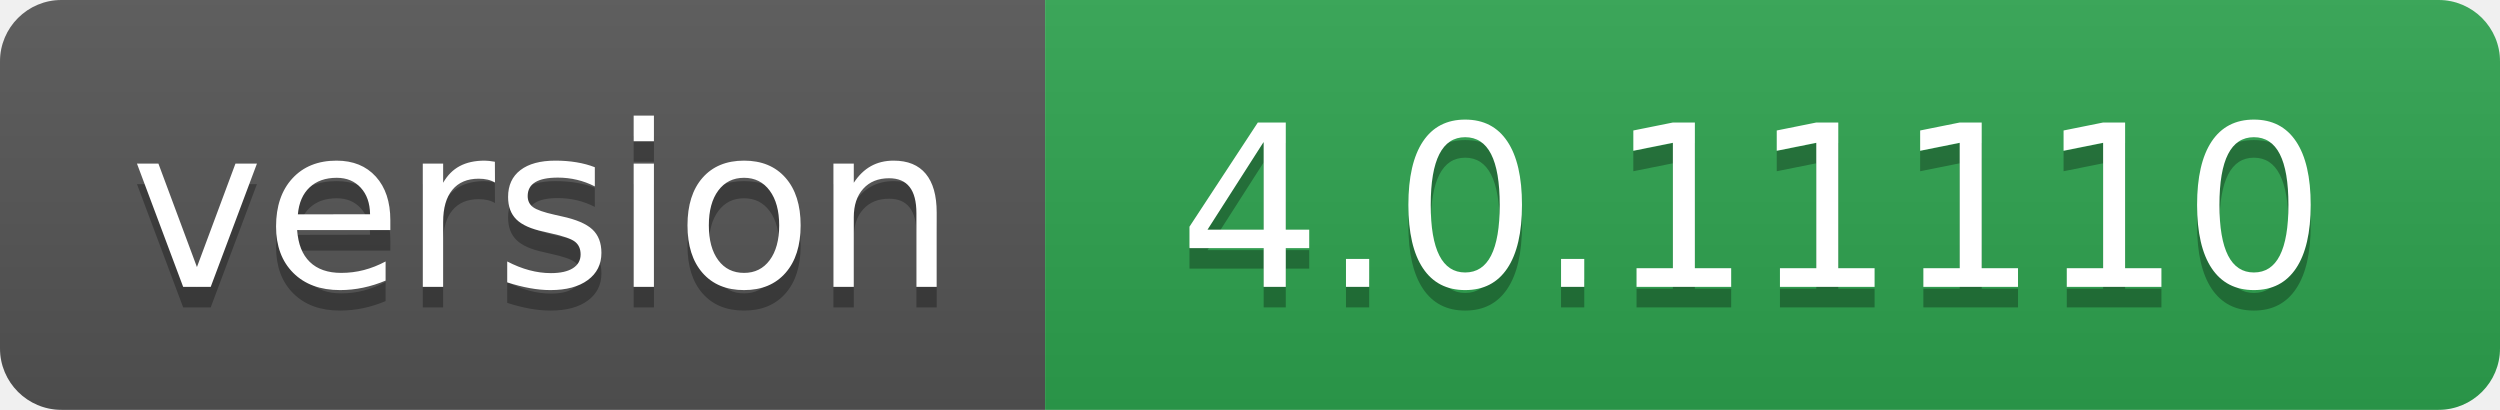
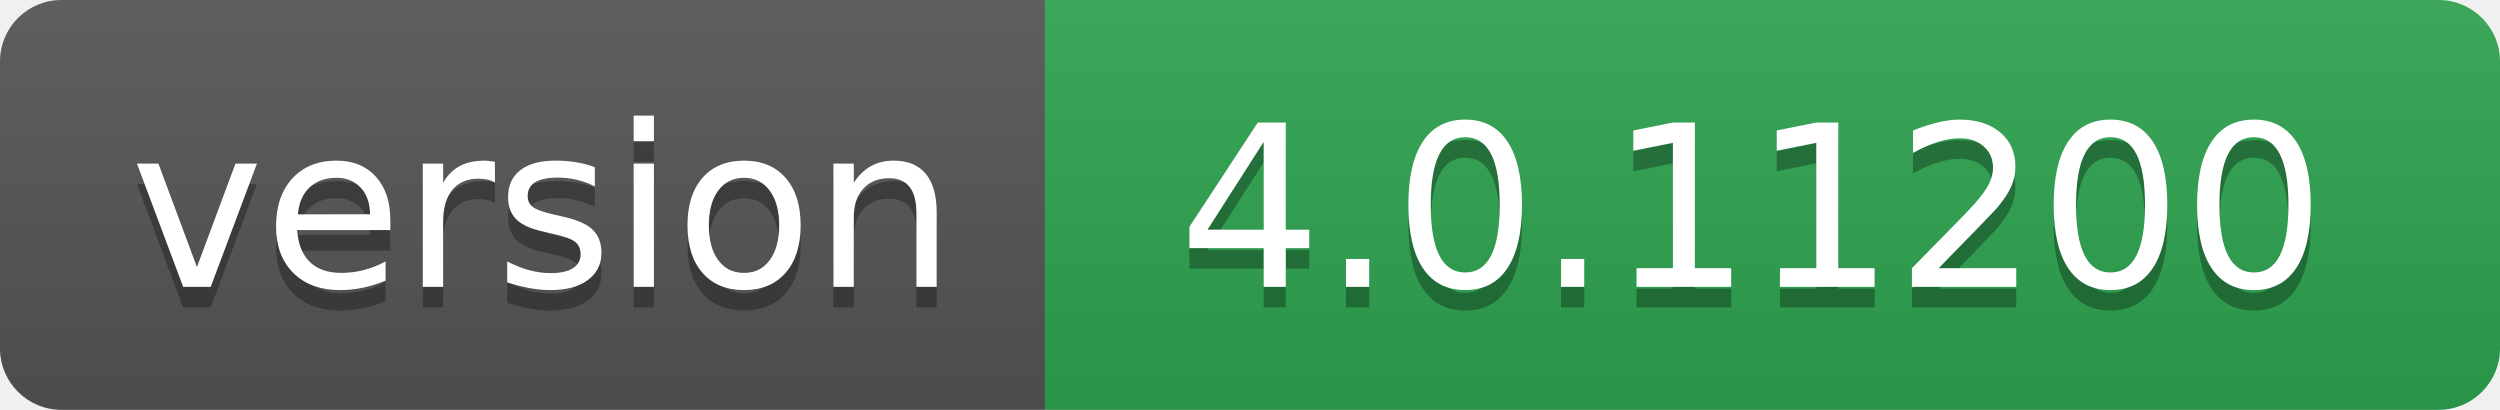
- <svg xmlns="http://www.w3.org/2000/svg" width="122" height="20" role="img" aria-label="version: 4.0.11110">
+ <svg xmlns="http://www.w3.org/2000/svg" width="122" height="20" role="img" aria-label="version: 4.0.11200">
  <linearGradient id="s" x2="0" y2="100%">
    <stop offset="0" stop-color="#bbb" stop-opacity=".1" />
    <stop offset="1" stop-opacity=".1" />
  </linearGradient>
  <clipPath id="r">
    <rect width="122" height="20" rx="3" fill="#fff" />
  </clipPath>
  <g clip-path="url(#r)">
    <rect width="51" height="20" fill="#555" />
    <rect x="51" width="71" height="20" fill="#2ea44f" />
    <rect width="122" height="20" fill="url(#s)" />
  </g>
  <g fill="#fff" text-anchor="middle" font-family="Verdana,Geneva,DejaVu Sans,sans-serif" text-rendering="geometricPrecision" font-size="110">
    <text aria-hidden="true" x="265" y="150" fill="#010101" fill-opacity=".3" transform="scale(.1)" textLength="410">version</text>
    <text x="265" y="140" transform="scale(.1)" fill="#fff" textLength="410">version</text>
-     <text aria-hidden="true" x="855" y="150" fill="#010101" fill-opacity=".3" transform="scale(.1)" textLength="610">4.0.11110</text>
-     <text x="855" y="140" transform="scale(.1)" fill="#fff" textLength="610">4.0.11110</text>
+     <text aria-hidden="true" x="855" y="150" fill="#010101" fill-opacity=".3" transform="scale(.1)" textLength="610">4.0.11200</text>
+     <text x="855" y="140" transform="scale(.1)" fill="#fff" textLength="610">4.0.11200</text>
  </g>
</svg>
